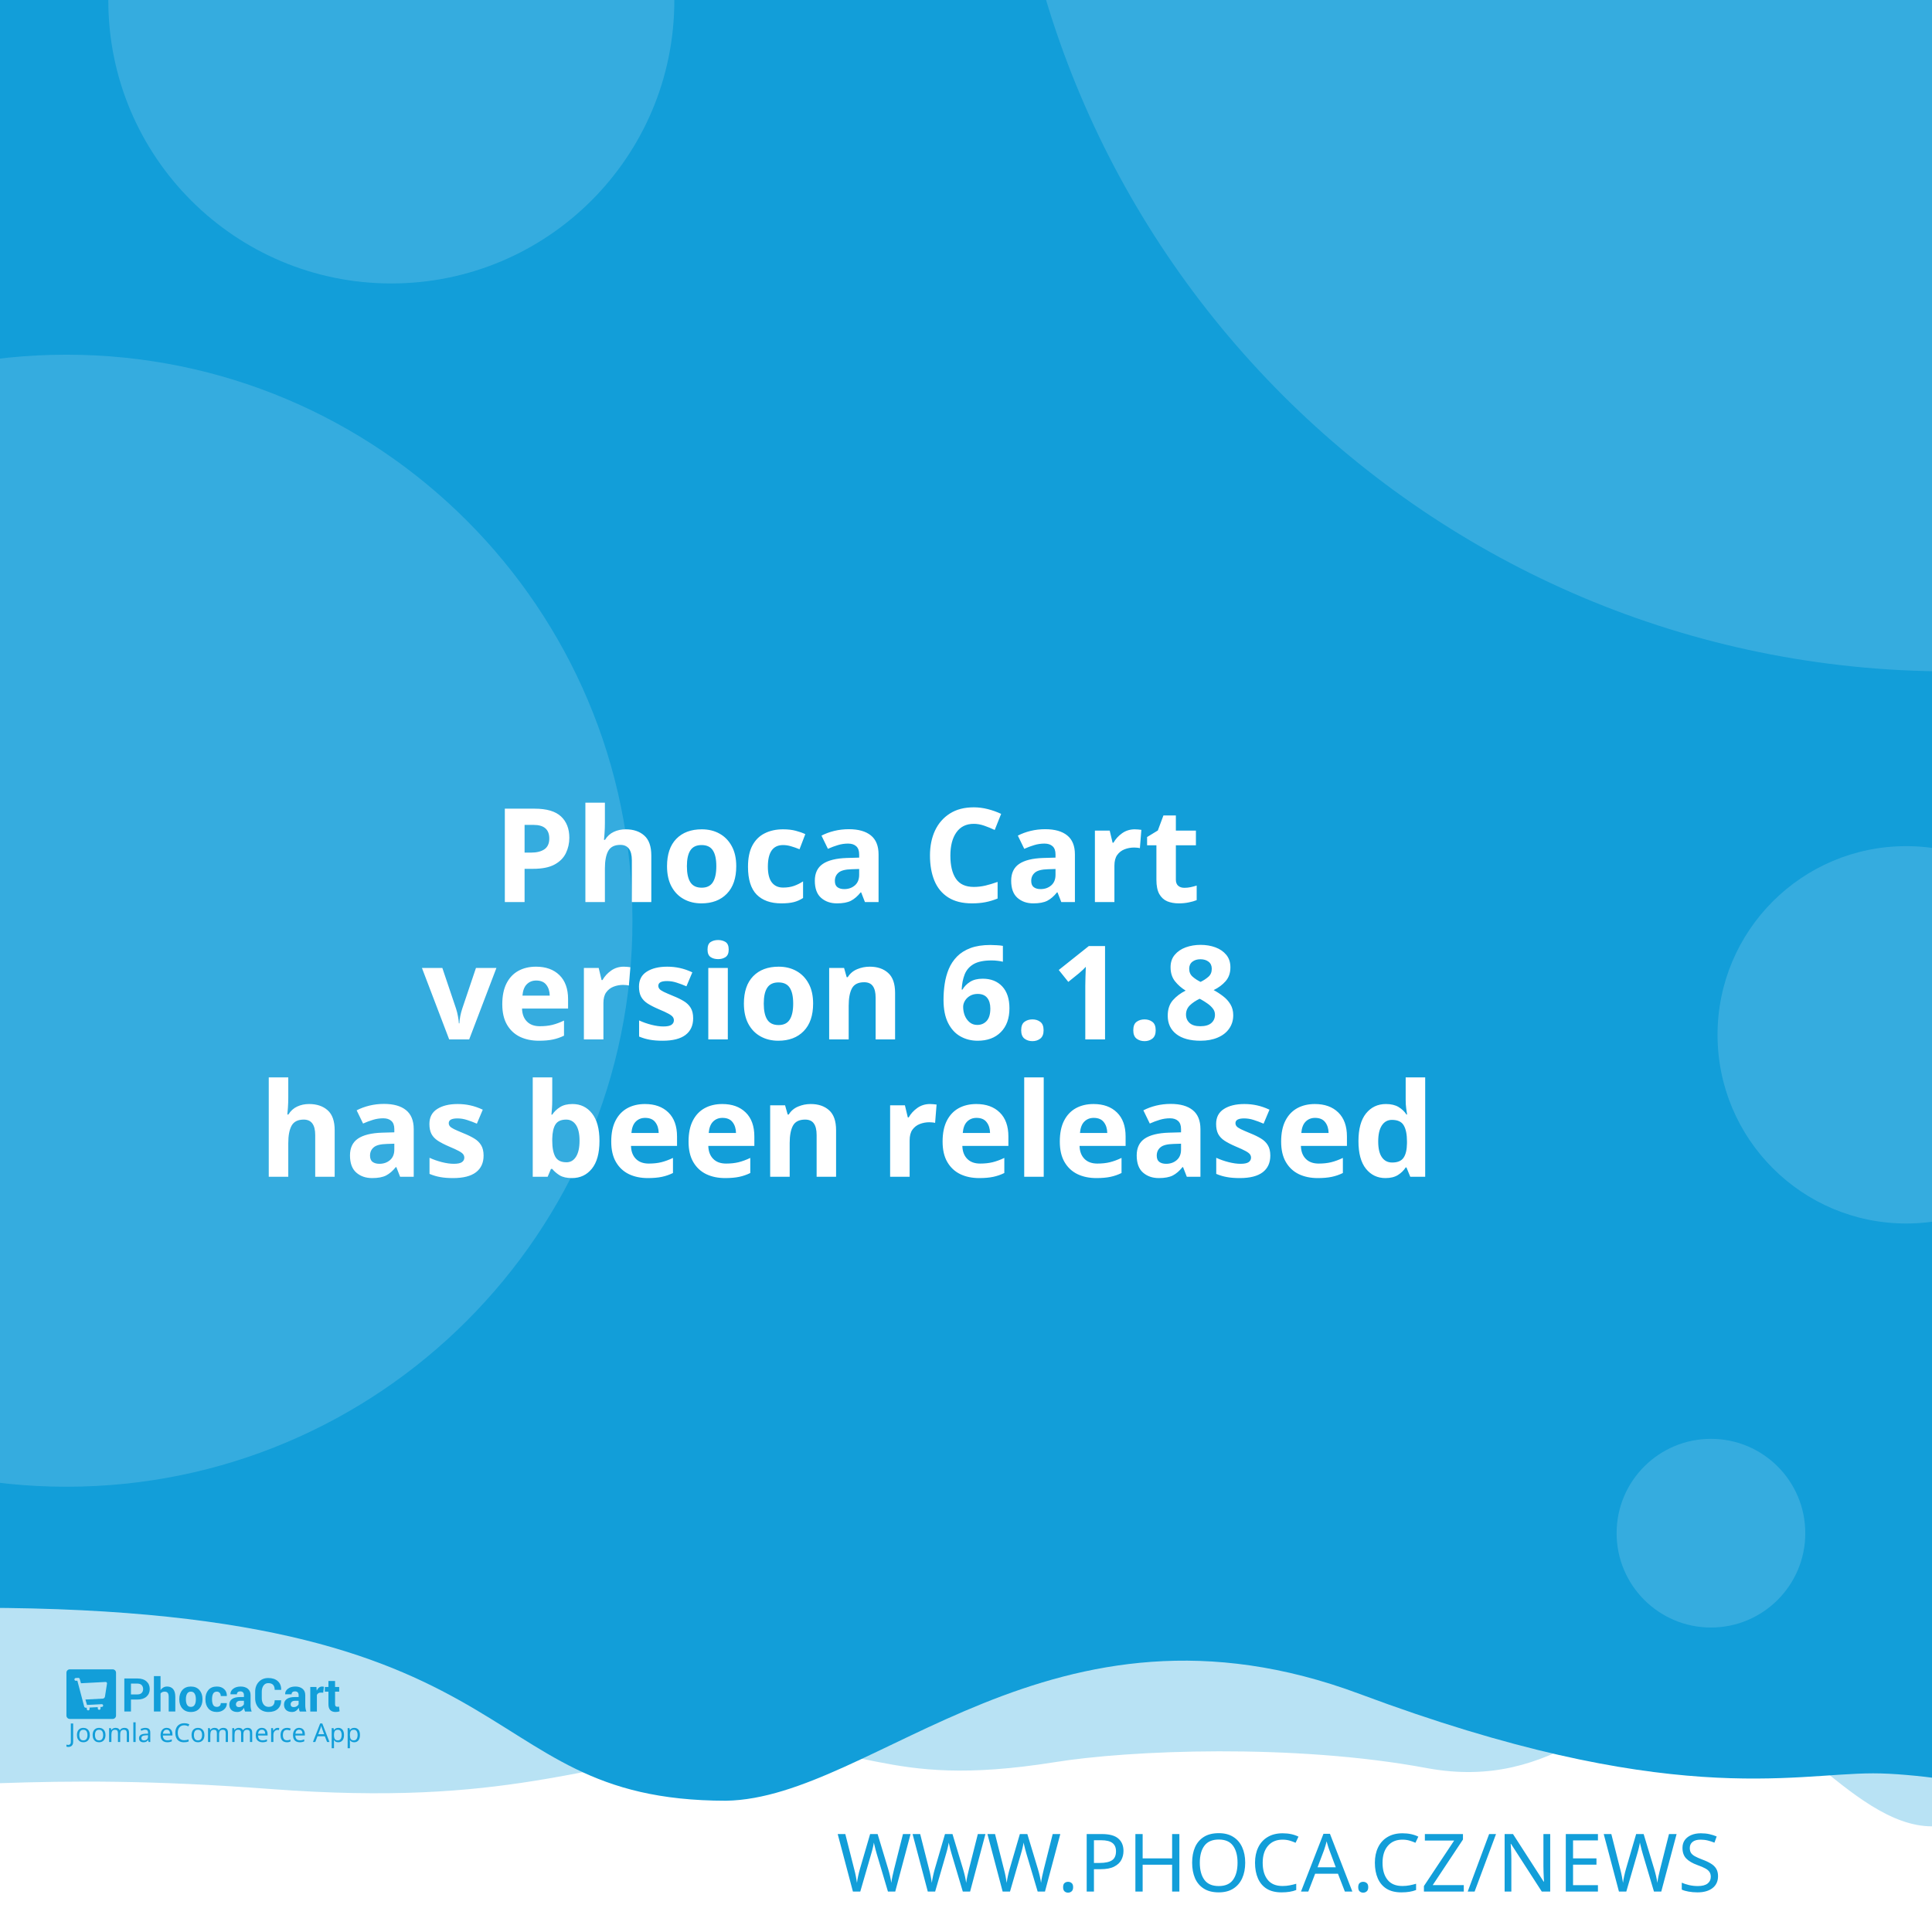
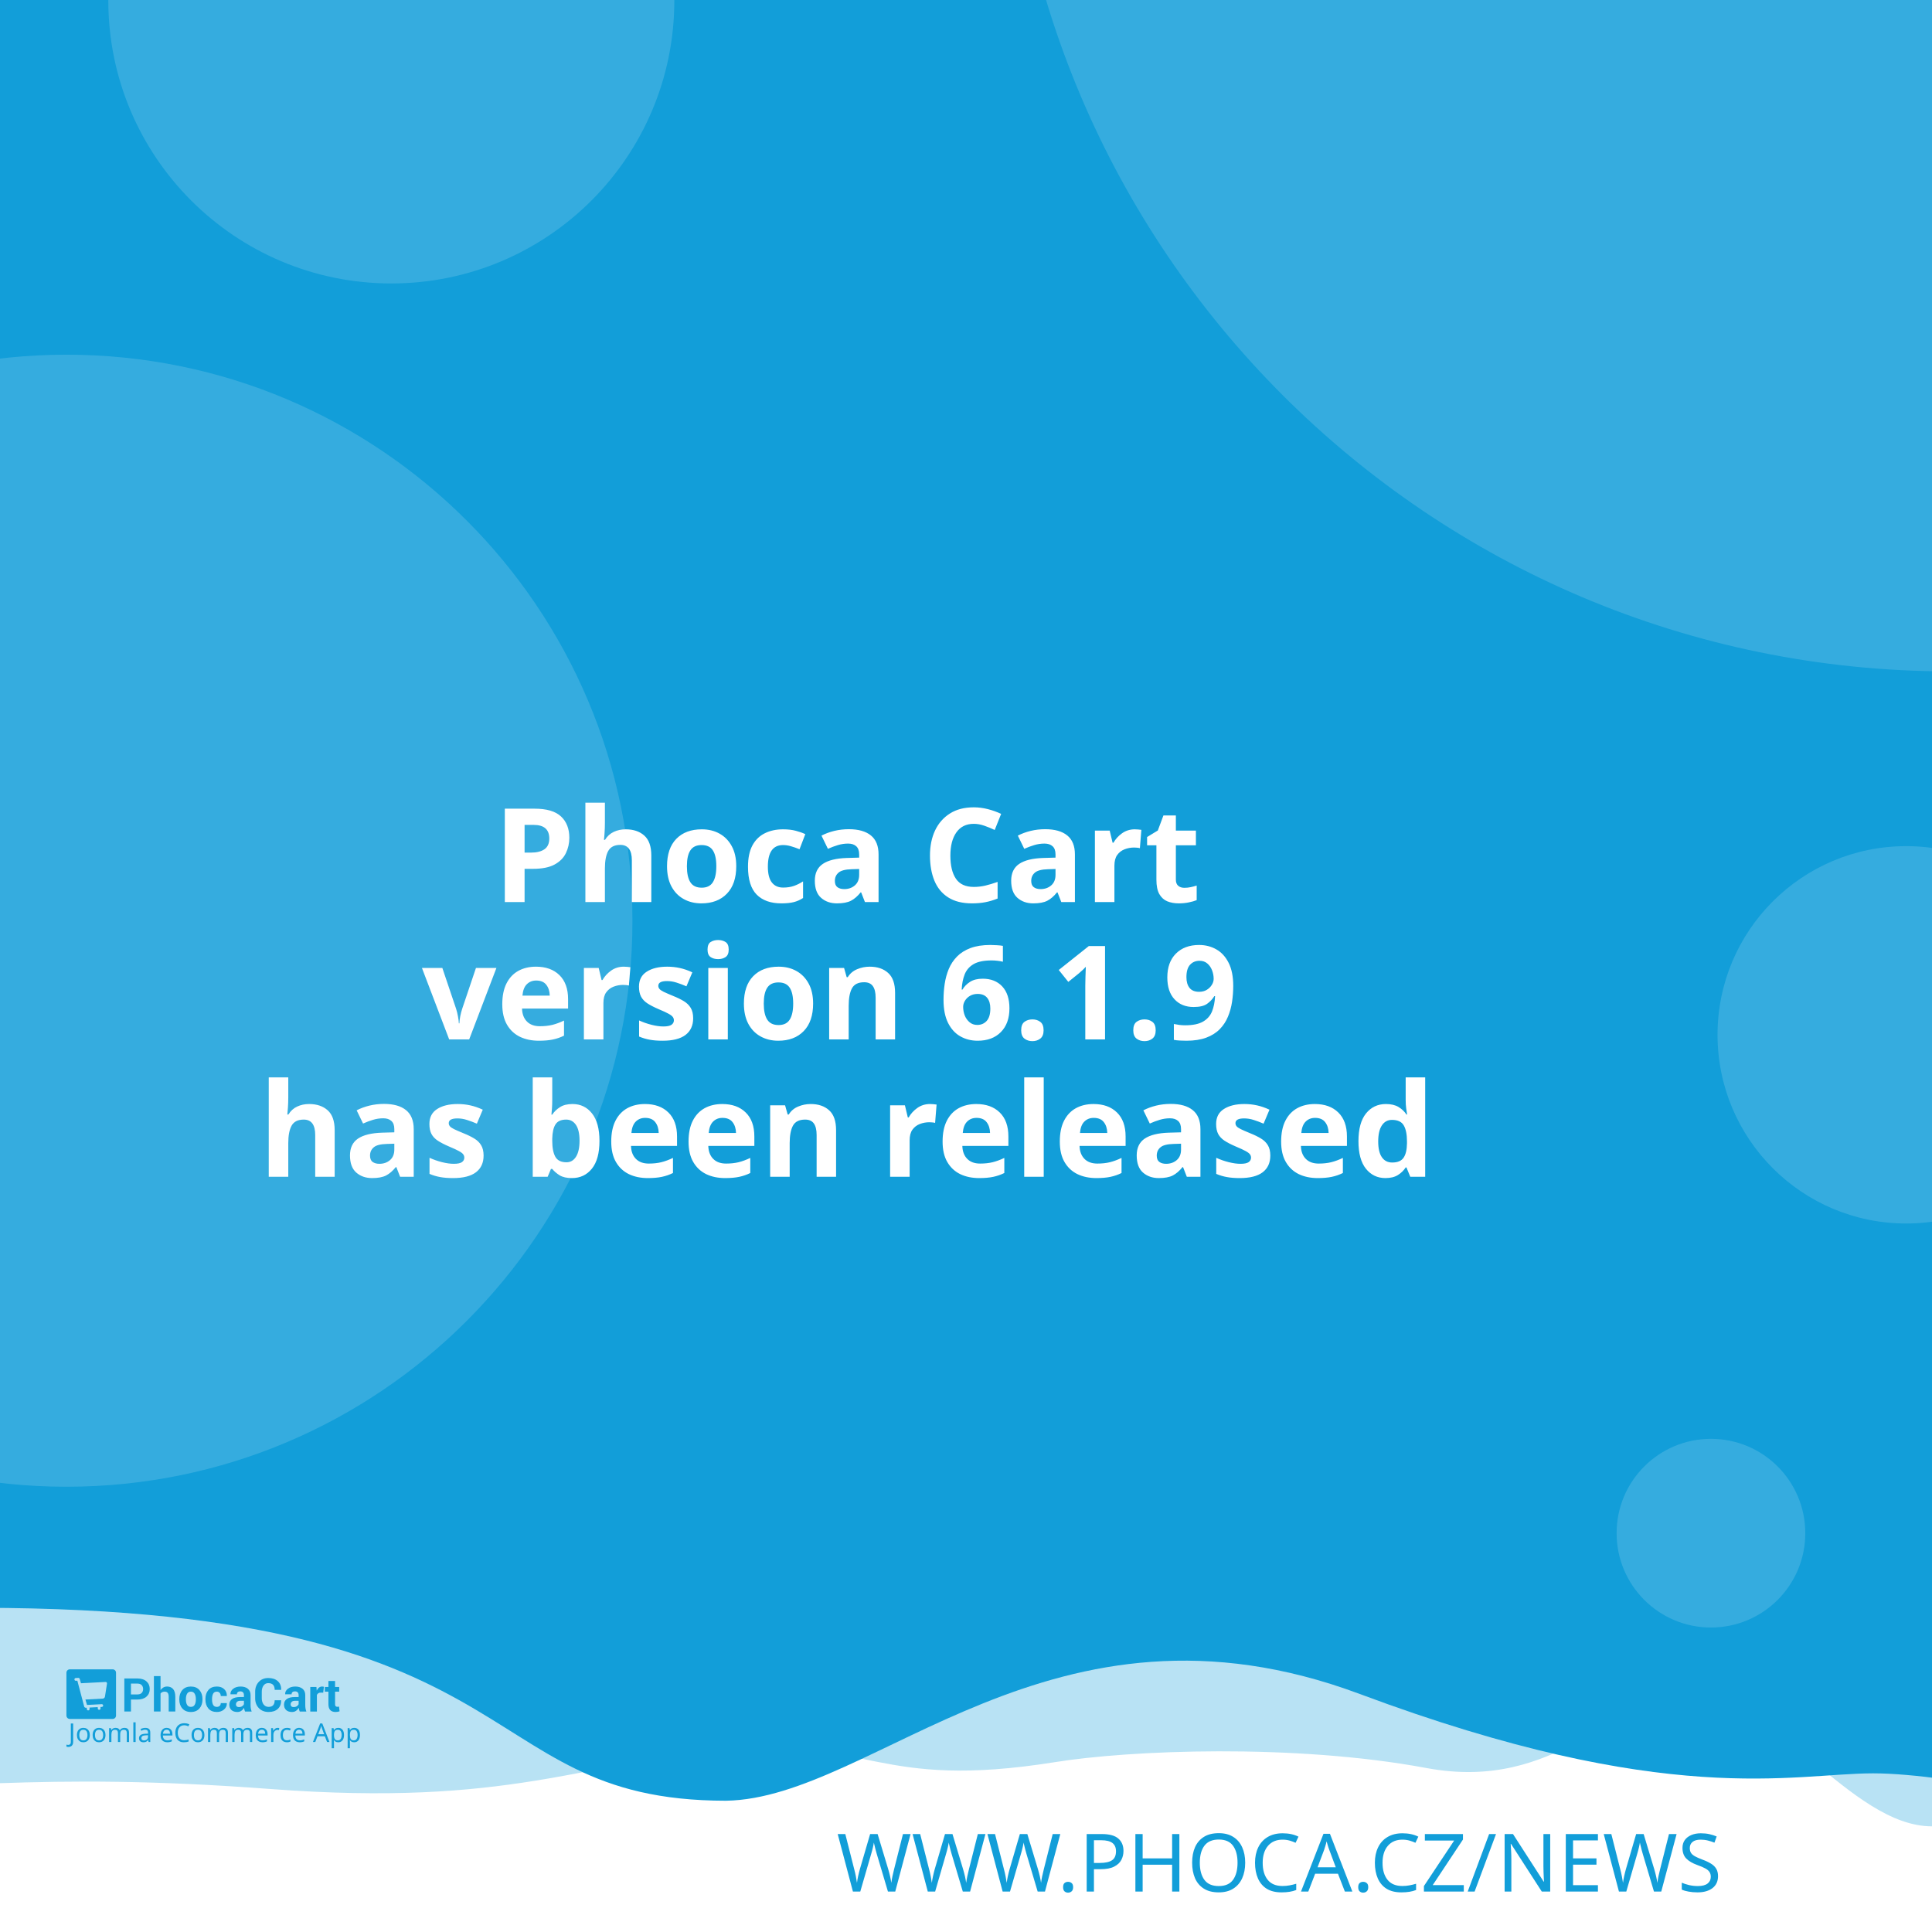
<svg xmlns="http://www.w3.org/2000/svg" width="512" height="512" viewBox="0 0 512 512" version="1.1" id="svg5">
  <defs id="defs2" />
  <g id="layer1">
    <path d="m -288.549,96.962 a 6.384,6.384 0 0 0 -6.384,6.384 v 81.087 a 6.384,6.384 0 0 0 6.384,6.384 h 81.083 a 6.384,6.384 0 0 0 6.384,-6.384 v -81.087 a 6.384,6.384 0 0 0 -6.384,-6.384 z m 16.084,16.188 c 0.591,-0.033 1.134,0.125 1.642,0.482 0.508,0.359 0.842,0.809 1.006,1.355 l 2.415,8.308 46.517,-2.44 c 0.829,-0.043 1.521,0.245 2.074,0.86 0.55,0.606 0.769,1.334 0.636,2.174 l -3.898,24.937 c -0.138,0.736 -0.57,1.497 -1.288,2.273 -0.719,0.787 -1.656,1.211 -2.797,1.272 l -32.861,1.721 3.038,10.253 27.775,-1.455 c 0.726,-0.04 1.351,0.178 1.887,0.648 0.523,0.483 0.803,1.086 0.844,1.812 0.038,0.726 -0.178,1.352 -0.648,1.887 -0.483,0.525 -1.086,0.806 -1.812,0.844 l -2.597,0.137 0.137,2.593 c 0.038,0.729 -0.178,1.356 -0.661,1.879 -0.472,0.535 -1.071,0.819 -1.8,0.856 -0.726,0.038 -1.353,-0.178 -1.879,-0.661 -0.535,-0.472 -0.814,-1.073 -0.852,-1.8 l -0.137,-2.593 -15.573,0.81 0.133,2.597 c 0.038,0.729 -0.176,1.356 -0.648,1.879 -0.483,0.535 -1.086,0.818 -1.812,0.856 -0.726,0.04 -1.352,-0.178 -1.887,-0.661 -0.525,-0.472 -0.806,-1.073 -0.844,-1.8 l -0.137,-2.597 -1.608,0.083 c -0.623,0.033 -1.193,-0.112 -1.721,-0.428 -0.515,-0.317 -0.883,-0.632 -1.11,-0.931 l -0.287,-0.507 -13.05,-49.343 -2.805,0.146 c -0.696,0.038 -1.312,-0.181 -1.858,-0.661 -0.545,-0.472 -0.835,-1.069 -0.873,-1.795 -0.038,-0.729 0.186,-1.353 0.682,-1.879 0.493,-0.535 1.083,-0.818 1.779,-0.856 z" style="fill:#ffffff;stroke-width:1;paint-order:stroke fill markers" id="path400" />
    <rect style="opacity:1;fill:#ffffff;stroke-width:5;stroke-linejoin:round;paint-order:stroke fill markers" id="rect723" width="512" height="512" x="0" y="0" />
    <path id="rect4460" style="opacity:0.3;fill:#129ed9;fill-opacity:1;stroke-width:5;stroke-linejoin:round;paint-order:stroke fill markers" d="M -256,4 H 768 v 480 c 0,0 -42.667,-10 -64,-10 -21.333,0 -42.408,10 -64,10 -21.592,0 -42.667,-10 -64,-10 -21.333,0 -42.408,10 -64,10 -21.592,0 -41.887,-34.701 -63.221,-34.701 -21.333,0 -35.645,25.795 -70.761,19.246 -35.116,-6.549 -78.862,-4.741 -98.515,-1.547 -47.289,7.533 -49.247,-6.724 -87.369,-3.311 -38.122,3.413 -56.921,15.193 -120.307,10.429 -63.387,-4.764 -84.091,0.698 -135.827,-0.116 -21.333,0 -42.408,10 -64,10 -21.592,0 -42.667,-10 -64,-10 -21.333,0 -64,10 -64,10 z" />
    <path id="rect4460-5" style="fill:#129ed9;fill-opacity:1;stroke-width:5;stroke-linejoin:round;paint-order:stroke fill markers" d="M -316,4.9999998e-7 H 708 V 480 c 0,0 -42.667,-10 -64,-10 -21.333,0 -42.408,10 -64,10 -21.592,0 -62.256,-10.048 -83.59,-10.048 -21.333,0 -54.449,9.448 -136.059,-21.03 -81.61,-30.478 -128.583,27.669 -167.971,28.291 -70.795,-0.042 -47.303,-54.288 -212.561,-50.983 C -185.439,429.534 -38.408,480 -60,480 c -21.592,0 -42.667,-10 -64,-10 -21.333,0 -42.408,10 -64,10 -21.592,0 -42.667,-10 -64,-10 -21.333,0 -64,10 -64,10 z" />
    <text xml:space="preserve" style="font-style:normal;font-weight:normal;font-size:21.333px;line-height:1.25;font-family:sans-serif;fill:#129ed9;fill-opacity:1;stroke:none" x="484.042" y="501.277" id="text2910-3-7">
      <tspan id="tspan2908-6-5" x="484.042" y="501.277" style="font-style:normal;font-variant:normal;font-weight:300;font-stretch:normal;font-size:21.333px;font-family:Montserrat;-inkscape-font-specification:'Montserrat Light';text-align:end;text-anchor:end;fill:#129ed9;fill-opacity:1">WWW.PHOCA.CZ/NEWS</tspan>
    </text>
    <text xml:space="preserve" style="font-style:normal;font-variant:normal;font-weight:600;font-stretch:normal;font-size:34.667px;line-height:1.05;font-family:Rubik;-inkscape-font-specification:'Rubik Semi-Bold';fill:#ffffff;fill-opacity:1;stroke:none" x="256" y="165" id="text11252">
      <tspan x="256" y="165" id="tspan403" style="text-align:center;text-anchor:middle" />
      <tspan x="256" y="202.659" style="font-size:34.667px;text-align:center;text-anchor:middle" id="tspan442" />
      <tspan x="256" y="239.059" style="font-size:34.667px;text-align:center;text-anchor:middle" id="tspan444">Phoca Cart</tspan>
-       <tspan x="256" y="275.459" id="tspan1992" style="font-size:34.667px;text-align:center;text-anchor:middle">version 6.1.8
+       <tspan x="256" y="275.459" id="tspan1992" style="font-size:34.667px;text-align:center;text-anchor:middle">version 6.1.9
</tspan>
      <tspan x="256" y="311.859" id="tspan2906" style="font-size:34.667px;text-align:center;text-anchor:middle">has been released</tspan>
      <tspan x="256" y="348.259" id="tspan1994" style="font-size:34.667px" />
    </text>
    <circle style="opacity:0.15;fill:#ffffff;fill-opacity:1;stroke-width:5;stroke-linejoin:round;paint-order:stroke fill markers" id="path8376" cx="516.67" cy="-72.081" r="250" />
    <circle style="opacity:0.15;fill:#ffffff;fill-opacity:1;stroke-width:5;stroke-linejoin:round;paint-order:stroke fill markers" id="path8376-9" cx="17.604" cy="244" r="150" />
    <circle style="opacity:0.15;fill:#ffffff;fill-opacity:1;stroke-width:5;stroke-linejoin:round;paint-order:stroke fill markers" id="path8376-6" cx="103.704" cy="0.117" r="75" />
    <circle style="opacity:0.15;fill:#ffffff;fill-opacity:1;stroke-width:5;stroke-linejoin:round;paint-order:stroke fill markers" id="path8376-6-2" cx="505.168" cy="274.238" r="50" />
    <g id="g8950" transform="matrix(0.298069,0,0,0.298069,107.3348,335.2596)" style="fill:#129ed9;fill-opacity:1;stroke-width:3.355">
      <g id="g895" transform="translate(-301.0409,359.4151)" style="fill:#129ed9;fill-opacity:1;stroke-width:3.355">
        <g transform="matrix(1.3333,0,0,-1.3333,-75.59,850.15)" fill="#ffffff" image-rendering="optimizeQuality" id="g280" style="clip-rule:evenodd;fill:#129ed9;fill-opacity:1;stroke-width:8.934;shape-rendering:geometricPrecision">
          <path d="m 99.728,617.49 v -7.994 h -4.423 v 22.031 h 8.784 c 2.532,0 4.527,-0.646 5.979,-1.937 1.452,-1.291 2.181,-2.99 2.181,-5.097 0,-2.107 -0.729,-3.801 -2.181,-5.082 -1.452,-1.281 -3.446,-1.921 -5.979,-1.921 z m 0,3.408 h 4.361 c 1.23,0 2.165,0.336 2.801,1.002 0.635,0.671 0.951,1.523 0.951,2.561 0,1.059 -0.315,1.932 -0.946,2.623 -0.63,0.687 -1.566,1.033 -2.806,1.033 H 99.728 Z" id="path262" style="fill:#129ed9;fill-opacity:1;stroke-width:3.355" />
          <path d="m 119.45,623.79 c 0.517,0.749 1.147,1.327 1.891,1.746 0.749,0.418 1.576,0.63 2.485,0.63 1.705,0 3.043,-0.568 4.02,-1.704 0.971,-1.131 1.457,-2.887 1.457,-5.252 v -9.714 h -4.418 v 9.76 c 0,1.276 -0.227,2.174 -0.677,2.706 -0.445,0.532 -1.116,0.795 -2.005,0.795 -0.605,0 -1.137,-0.108 -1.602,-0.325 -0.465,-0.217 -0.847,-0.522 -1.152,-0.919 v -12.017 h -4.418 v 23.611 h 4.418 z" id="path264" style="fill:#129ed9;fill-opacity:1;stroke-width:3.355" />
          <path d="m 131.96,617.83 c 0,2.438 0.682,4.436 2.046,5.996 1.359,1.554 3.25,2.334 5.663,2.334 2.418,0 4.315,-0.774 5.689,-2.329 1.375,-1.549 2.062,-3.553 2.062,-6.001 v -0.32 c 0,-2.458 -0.687,-4.462 -2.051,-6.011 -1.369,-1.544 -3.261,-2.319 -5.674,-2.319 -2.418,0 -4.315,0.775 -5.684,2.319 -1.364,1.549 -2.051,3.553 -2.051,6.011 z m 4.408,-0.31 c 0,-1.487 0.264,-2.68 0.785,-3.584 0.527,-0.899 1.375,-1.348 2.542,-1.348 1.142,0 1.979,0.454 2.506,1.358 0.532,0.904 0.796,2.097 0.796,3.574 v 0.315 c 0,1.446 -0.269,2.629 -0.801,3.542 -0.537,0.914 -1.38,1.374 -2.527,1.374 -1.142,0 -1.979,-0.46 -2.506,-1.379 -0.532,-0.919 -0.796,-2.102 -0.796,-3.537 z" id="path266" style="fill:#129ed9;fill-opacity:1;stroke-width:3.355" />
          <path d="m 157.01,612.59 c 0.79,0 1.421,0.227 1.891,0.682 0.475,0.454 0.713,1.064 0.713,1.828 h 4.015 l 0.041,-0.093 c 0.041,-1.653 -0.579,-3.037 -1.871,-4.152 -1.287,-1.116 -2.883,-1.673 -4.79,-1.673 -2.439,0 -4.325,0.769 -5.648,2.314 -1.318,1.544 -1.979,3.522 -1.979,5.944 v 0.449 c 0,2.412 0.656,4.395 1.974,5.944 1.317,1.554 3.198,2.329 5.638,2.329 2.02,0 3.648,-0.573 4.883,-1.725 1.235,-1.151 1.835,-2.664 1.793,-4.539 l -0.031,-0.088 h -4.026 c 0,0.842 -0.233,1.544 -0.698,2.107 -0.46,0.558 -1.101,0.837 -1.922,0.837 -1.168,0 -1.995,-0.454 -2.475,-1.358 -0.476,-0.904 -0.718,-2.071 -0.718,-3.496 v -0.454 c 0,-1.456 0.243,-2.628 0.718,-3.522 0.48,-0.888 1.312,-1.332 2.491,-1.332" id="path268" style="fill:#129ed9;fill-opacity:1;stroke-width:3.355" />
          <path d="m 175.8,609.49 c -0.165,0.372 -0.305,0.764 -0.419,1.183 -0.119,0.413 -0.202,0.837 -0.248,1.27 -0.455,-0.8 -1.054,-1.456 -1.798,-1.978 -0.739,-0.521 -1.628,-0.785 -2.656,-0.785 -1.715,0 -3.038,0.439 -3.963,1.322 -0.93,0.883 -1.395,2.086 -1.395,3.604 0,1.606 0.62,2.845 1.855,3.729 1.235,0.883 3.038,1.322 5.41,1.322 h 2.47 v 1.301 c 0,0.785 -0.207,1.394 -0.62,1.828 -0.413,0.434 -1.023,0.651 -1.834,0.651 -0.713,0 -1.266,-0.175 -1.653,-0.522 -0.393,-0.346 -0.584,-0.826 -0.584,-1.446 l -4.268,0.016 -0.016,0.093 c -0.072,1.379 0.527,2.572 1.798,3.579 1.271,1.002 2.946,1.503 5.013,1.503 1.958,0 3.545,-0.496 4.769,-1.492 1.22,-0.992 1.829,-2.406 1.829,-4.24 v -6.76 c 0,-0.769 0.062,-1.492 0.176,-2.164 0.119,-0.676 0.299,-1.348 0.553,-2.014 z m -4.046,2.943 c 0.78,0 1.468,0.191 2.077,0.574 0.605,0.382 1.013,0.826 1.225,1.332 v 2.308 h -2.47 c -0.935,0 -1.648,-0.232 -2.134,-0.702 -0.481,-0.47 -0.724,-1.033 -0.724,-1.699 0,-0.542 0.181,-0.981 0.542,-1.312 0.367,-0.336 0.858,-0.501 1.483,-0.501" id="path270" style="fill:#129ed9;fill-opacity:1;stroke-width:3.355" />
          <path d="m 199.84,617.01 0.031,-0.088 c 0.041,-2.37 -0.682,-4.25 -2.17,-5.645 -1.488,-1.394 -3.555,-2.091 -6.201,-2.091 -2.656,0 -4.811,0.852 -6.464,2.556 -1.653,1.704 -2.486,3.894 -2.486,6.579 v 4.369 c 0,2.67 0.812,4.86 2.424,6.574 1.617,1.715 3.715,2.572 6.299,2.572 2.723,0 4.852,-0.697 6.386,-2.097 1.535,-1.399 2.284,-3.305 2.243,-5.717 l -0.031,-0.088 h -4.299 c 0,1.451 -0.346,2.561 -1.044,3.336 -0.698,0.769 -1.783,1.157 -3.255,1.157 -1.323,0 -2.372,-0.537 -3.147,-1.606 -0.78,-1.074 -1.168,-2.438 -1.168,-4.1 v -4.39 c 0,-1.683 0.408,-3.057 1.225,-4.131 0.822,-1.069 1.922,-1.606 3.317,-1.606 1.38,0 2.403,0.372 3.064,1.11 0.661,0.744 0.992,1.844 0.992,3.305 z" id="path272" style="fill:#129ed9;fill-opacity:1;stroke-width:3.355" />
          <path d="m 212.27,609.49 c -0.165,0.372 -0.305,0.764 -0.419,1.183 -0.119,0.413 -0.202,0.837 -0.248,1.27 -0.455,-0.8 -1.054,-1.456 -1.798,-1.978 -0.739,-0.521 -1.628,-0.785 -2.656,-0.785 -1.716,0 -3.038,0.439 -3.963,1.322 -0.93,0.883 -1.395,2.086 -1.395,3.604 0,1.606 0.62,2.845 1.855,3.729 1.235,0.883 3.039,1.322 5.41,1.322 h 2.47 v 1.301 c 0,0.785 -0.207,1.394 -0.62,1.828 -0.413,0.434 -1.023,0.651 -1.834,0.651 -0.713,0 -1.266,-0.175 -1.654,-0.522 -0.393,-0.346 -0.584,-0.826 -0.584,-1.446 l -4.268,0.016 -0.016,0.093 c -0.072,1.379 0.527,2.572 1.798,3.579 1.271,1.002 2.945,1.503 5.013,1.503 1.958,0 3.545,-0.496 4.769,-1.492 1.22,-0.992 1.829,-2.406 1.829,-4.24 v -6.76 c 0,-0.769 0.062,-1.492 0.176,-2.164 0.119,-0.676 0.3,-1.348 0.553,-2.014 z m -4.046,2.943 c 0.78,0 1.468,0.191 2.077,0.574 0.605,0.382 1.013,0.826 1.224,1.332 v 2.308 h -2.47 c -0.935,0 -1.649,-0.232 -2.134,-0.702 -0.481,-0.47 -0.723,-1.033 -0.723,-1.699 0,-0.542 0.181,-0.981 0.542,-1.312 0.367,-0.336 0.858,-0.501 1.483,-0.501" id="path274" style="fill:#129ed9;fill-opacity:1;stroke-width:3.355" />
          <path d="m 227.92,622.06 -1.617,0.046 c -0.656,0 -1.199,-0.134 -1.623,-0.408 -0.423,-0.274 -0.744,-0.656 -0.966,-1.152 v -11.052 h -4.408 v 16.36 h 4.103 l 0.196,-2.422 c 0.382,0.857 0.883,1.528 1.494,2.009 0.61,0.48 1.312,0.723 2.108,0.723 0.223,0 0.429,-0.015 0.615,-0.052 0.186,-0.036 0.377,-0.077 0.568,-0.129 z" id="path276" style="fill:#129ed9;fill-opacity:1;stroke-width:3.355" />
          <path d="m 235.83,629.86 v -4.007 h 2.754 v -3.099 H 235.83 v -8.33 c 0,-0.635 0.129,-1.09 0.393,-1.363 0.263,-0.274 0.615,-0.408 1.059,-0.408 0.232,0 0.434,0.01 0.599,0.036 0.166,0.026 0.362,0.072 0.579,0.129 l 0.383,-3.181 c -0.445,-0.155 -0.878,-0.268 -1.302,-0.341 -0.424,-0.078 -0.884,-0.114 -1.38,-0.114 -1.524,0 -2.697,0.418 -3.519,1.255 -0.822,0.837 -1.235,2.159 -1.235,3.977 v 8.34 h -2.392 v 3.099 h 2.392 v 4.007 z" id="path278" style="fill:#129ed9;fill-opacity:1;stroke-width:3.355" />
        </g>
        <g fill="#ffffff" fill-rule="evenodd" image-rendering="optimizeQuality" stroke-width="1.934" aria-label="Joomla eCommerce App" id="g318" style="clip-rule:evenodd;fill:#129ed9;fill-opacity:1;shape-rendering:geometricPrecision">
          <path d="M 1.704,69 Q 1.151,69 0.736,68.908 0.321,68.839 -0.002,68.7 v -1.752 q 0.369,0.092 0.784,0.161 0.415,0.069 0.876,0.069 0.576,0 1.083,-0.231 0.53,-0.231 0.853,-0.807 0.323,-0.576 0.323,-1.614 v -16.368 h 2.075 v 16.206 q 0,2.374 -1.176,3.504 -1.176,1.13 -3.112,1.13 z" id="path282" style="fill:#129ed9;fill-opacity:1;stroke-width:1.934" />
          <path d="m 20.792,58.419 q 0,3.066 -1.568,4.749 -1.545,1.683 -4.196,1.683 -1.637,0 -2.928,-0.738 -1.268,-0.761 -2.006,-2.19 -0.738,-1.452 -0.738,-3.504 0,-3.066 1.545,-4.726 1.545,-1.66 4.196,-1.66 1.683,0 2.951,0.761 1.291,0.738 2.006,2.167 0.738,1.406 0.738,3.458 z m -9.336,0 q 0,2.19 0.853,3.481 0.876,1.268 2.766,1.268 1.867,0 2.743,-1.268 0.876,-1.291 0.876,-3.481 0,-2.19 -0.876,-3.435 -0.876,-1.245 -2.766,-1.245 -1.89,0 -2.743,1.245 -0.853,1.245 -0.853,3.435 z" id="path284" style="fill:#129ed9;fill-opacity:1;stroke-width:1.934" />
          <path d="m 34.739,58.419 q 0,3.066 -1.568,4.749 -1.545,1.683 -4.196,1.683 -1.637,0 -2.928,-0.738 -1.268,-0.761 -2.006,-2.19 -0.738,-1.452 -0.738,-3.504 0,-3.066 1.545,-4.726 1.545,-1.66 4.196,-1.66 1.683,0 2.951,0.761 1.291,0.738 2.006,2.167 0.738,1.406 0.738,3.458 z m -9.336,0 q 0,2.19 0.853,3.481 0.876,1.268 2.766,1.268 1.867,0 2.743,-1.268 0.876,-1.291 0.876,-3.481 0,-2.19 -0.876,-3.435 -0.876,-1.245 -2.766,-1.245 -1.89,0 -2.743,1.245 -0.853,1.245 -0.853,3.435 z" id="path286" style="fill:#129ed9;fill-opacity:1;stroke-width:1.934" />
          <path d="m 51.499,52.033 q 2.098,0 3.135,1.083 1.037,1.06 1.037,3.458 V 64.62 H 53.666 v -7.953 q 0,-2.928 -2.513,-2.928 -1.798,0 -2.582,1.037 -0.761,1.037 -0.761,3.02 V 64.62 h -2.006 v -7.953 q 0,-2.928 -2.536,-2.928 -1.867,0 -2.582,1.153 -0.715,1.153 -0.715,3.32 v 6.409 h -2.029 v -12.356 h 1.637 l 0.3,1.683 h 0.115 q 0.576,-0.968 1.545,-1.429 0.991,-0.484 2.098,-0.484 2.905,0 3.781,2.075 h 0.115 q 0.622,-1.06 1.683,-1.568 1.083,-0.507 2.282,-0.507 z" id="path288" style="fill:#129ed9;fill-opacity:1;stroke-width:1.934" />
          <path d="M 61.527,64.62 H 59.498 V 47.1 h 2.029 z" id="path290" style="fill:#129ed9;fill-opacity:1;stroke-width:1.934" />
          <path d="m 70.126,52.056 q 2.259,0 3.343,0.991 1.083,0.991 1.083,3.158 v 8.414 h -1.475 l -0.392,-1.752 h -0.092 q -0.807,1.014 -1.706,1.498 -0.876,0.484 -2.444,0.484 -1.683,0 -2.789,-0.876 -1.107,-0.899 -1.107,-2.789 0,-1.844 1.452,-2.836 1.452,-1.014 4.472,-1.107 l 2.098,-0.069 v -0.738 q 0,-1.545 -0.669,-2.144 -0.669,-0.599 -1.89,-0.599 -0.968,0 -1.844,0.3 -0.876,0.277 -1.637,0.645 l -0.622,-1.522 q 0.807,-0.438 1.913,-0.738 1.107,-0.323 2.305,-0.323 z m 0.599,6.593 q -2.305,0.092 -3.204,0.738 -0.876,0.645 -0.876,1.821 0,1.037 0.622,1.522 0.645,0.484 1.637,0.484 1.568,0 2.605,-0.853 1.037,-0.876 1.037,-2.674 v -1.107 z" id="path292" style="fill:#129ed9;fill-opacity:1;stroke-width:1.934" />
          <path d="m 89.144,52.033 q 1.591,0 2.72,0.692 1.153,0.692 1.752,1.96 0.622,1.245 0.622,2.928 v 1.222 h -8.46 q 0.046,2.098 1.06,3.204 1.037,1.083 2.882,1.083 1.176,0 2.075,-0.207 0.922,-0.231 1.89,-0.645 v 1.775 q -0.945,0.415 -1.867,0.599 -0.922,0.207 -2.19,0.207 -1.752,0 -3.112,-0.715 -1.337,-0.715 -2.098,-2.121 -0.738,-1.429 -0.738,-3.481 0,-2.029 0.669,-3.481 0.692,-1.452 1.913,-2.236 1.245,-0.784 2.882,-0.784 z m -0.023,1.66 q -1.452,0 -2.305,0.945 -0.83,0.922 -0.991,2.582 h 6.293 q -0.023,-1.568 -0.738,-2.536 -0.715,-0.991 -2.259,-0.991 z" id="path294" style="fill:#129ed9;fill-opacity:1;stroke-width:1.934" />
          <path d="m 104.71,49.751 q -2.651,0 -4.173,1.775 -1.522,1.775 -1.522,4.864 0,3.066 1.406,4.864 1.429,1.775 4.265,1.775 1.083,0 2.052,-0.184 0.968,-0.184 1.89,-0.461 v 1.798 q -0.922,0.346 -1.913,0.507 -0.968,0.161 -2.328,0.161 -2.513,0 -4.196,-1.037 -1.683,-1.037 -2.536,-2.951 -0.83,-1.913 -0.83,-4.495 0,-2.49 0.899,-4.38 0.922,-1.913 2.697,-2.974 1.775,-1.083 4.311,-1.083 2.605,0 4.541,0.968 l -0.83,1.752 q -0.761,-0.346 -1.706,-0.622 -0.922,-0.277 -2.029,-0.277 z" id="path296" style="fill:#129ed9;fill-opacity:1;stroke-width:1.934" />
          <path d="m 122.69,58.419 q 0,3.066 -1.568,4.749 -1.545,1.683 -4.196,1.683 -1.637,0 -2.928,-0.738 -1.268,-0.761 -2.006,-2.19 -0.738,-1.452 -0.738,-3.504 0,-3.066 1.545,-4.726 1.545,-1.66 4.196,-1.66 1.683,0 2.951,0.761 1.291,0.738 2.006,2.167 0.738,1.406 0.738,3.458 z m -9.336,0 q 0,2.19 0.853,3.481 0.876,1.268 2.766,1.268 1.867,0 2.743,-1.268 0.876,-1.291 0.876,-3.481 0,-2.19 -0.876,-3.435 -0.876,-1.245 -2.766,-1.245 -1.89,0 -2.743,1.245 -0.853,1.245 -0.853,3.435 z" id="path298" style="fill:#129ed9;fill-opacity:1;stroke-width:1.934" />
          <path d="m 139.45,52.033 q 2.098,0 3.135,1.083 1.037,1.06 1.037,3.458 V 64.62 h -2.006 v -7.953 q 0,-2.928 -2.513,-2.928 -1.798,0 -2.582,1.037 -0.761,1.037 -0.761,3.02 V 64.62 h -2.006 v -7.953 q 0,-2.928 -2.536,-2.928 -1.867,0 -2.582,1.153 -0.715,1.153 -0.715,3.32 v 6.409 h -2.029 v -12.356 h 1.637 l 0.3,1.683 h 0.115 q 0.576,-0.968 1.545,-1.429 0.991,-0.484 2.098,-0.484 2.905,0 3.781,2.075 h 0.115 q 0.622,-1.06 1.683,-1.568 1.083,-0.507 2.282,-0.507 z" id="path300" style="fill:#129ed9;fill-opacity:1;stroke-width:1.934" />
          <path d="m 161,52.033 q 2.098,0 3.135,1.083 1.037,1.06 1.037,3.458 V 64.62 h -2.006 v -7.953 q 0,-2.928 -2.513,-2.928 -1.798,0 -2.582,1.037 -0.761,1.037 -0.761,3.02 V 64.62 h -2.006 v -7.953 q 0,-2.928 -2.536,-2.928 -1.867,0 -2.582,1.153 -0.715,1.153 -0.715,3.32 v 6.409 h -2.029 v -12.356 h 1.637 l 0.3,1.683 h 0.115 q 0.576,-0.968 1.545,-1.429 0.991,-0.484 2.098,-0.484 2.905,0 3.781,2.075 h 0.115 q 0.622,-1.06 1.683,-1.568 1.083,-0.507 2.282,-0.507 z" id="path302" style="fill:#129ed9;fill-opacity:1;stroke-width:1.934" />
          <path d="m 173.77,52.033 q 1.591,0 2.72,0.692 1.153,0.692 1.752,1.96 0.622,1.245 0.622,2.928 v 1.222 h -8.46 q 0.046,2.098 1.06,3.204 1.037,1.083 2.882,1.083 1.176,0 2.075,-0.207 0.922,-0.231 1.89,-0.645 v 1.775 q -0.945,0.415 -1.867,0.599 -0.922,0.207 -2.19,0.207 -1.752,0 -3.112,-0.715 -1.337,-0.715 -2.098,-2.121 -0.738,-1.429 -0.738,-3.481 0,-2.029 0.669,-3.481 0.692,-1.452 1.913,-2.236 1.245,-0.784 2.882,-0.784 z m -0.023,1.66 q -1.452,0 -2.305,0.945 -0.83,0.922 -0.991,2.582 h 6.293 q -0.023,-1.568 -0.738,-2.536 -0.715,-0.991 -2.259,-0.991 z" id="path304" style="fill:#129ed9;fill-opacity:1;stroke-width:1.934" />
          <path d="m 187.76,52.033 q 0.346,0 0.738,0.046 0.415,0.023 0.715,0.092 l -0.254,1.867 q -0.3,-0.069 -0.669,-0.115 -0.346,-0.046 -0.669,-0.046 -0.945,0 -1.775,0.53 -0.83,0.507 -1.337,1.452 -0.484,0.922 -0.484,2.167 v 6.593 h -2.029 v -12.356 h 1.66 l 0.231,2.259 h 0.092 q 0.599,-1.014 1.545,-1.752 0.945,-0.738 2.236,-0.738 z" id="path306" style="fill:#129ed9;fill-opacity:1;stroke-width:1.934" />
          <path d="m 196.02,64.851 q -1.637,0 -2.928,-0.669 -1.268,-0.669 -2.006,-2.075 -0.715,-1.406 -0.715,-3.596 0,-2.282 0.761,-3.712 0.761,-1.429 2.052,-2.098 1.314,-0.669 2.974,-0.669 0.945,0 1.821,0.207 0.876,0.184 1.429,0.461 l -0.622,1.683 q -0.553,-0.207 -1.291,-0.392 -0.738,-0.184 -1.383,-0.184 -3.642,0 -3.642,4.68 0,2.236 0.876,3.435 0.899,1.176 2.651,1.176 1.014,0 1.775,-0.207 0.784,-0.207 1.429,-0.507 v 1.798 q -0.622,0.323 -1.383,0.484 -0.738,0.184 -1.798,0.184 z" id="path308" style="fill:#129ed9;fill-opacity:1;stroke-width:1.934" />
          <path d="m 206.9,52.033 q 1.591,0 2.72,0.692 1.153,0.692 1.752,1.96 0.622,1.245 0.622,2.928 v 1.222 h -8.46 q 0.046,2.098 1.06,3.204 1.037,1.083 2.882,1.083 1.176,0 2.075,-0.207 0.922,-0.231 1.89,-0.645 v 1.775 q -0.945,0.415 -1.867,0.599 -0.922,0.207 -2.19,0.207 -1.752,0 -3.112,-0.715 -1.337,-0.715 -2.098,-2.121 -0.738,-1.429 -0.738,-3.481 0,-2.029 0.669,-3.481 0.692,-1.452 1.913,-2.236 1.245,-0.784 2.882,-0.784 z m -0.023,1.66 q -1.452,0 -2.305,0.945 -0.83,0.922 -0.991,2.582 h 6.293 q -0.023,-1.568 -0.738,-2.536 -0.715,-0.991 -2.259,-0.991 z" id="path310" style="fill:#129ed9;fill-opacity:1;stroke-width:1.934" />
          <path d="m 231.73,64.62 -1.983,-5.095 h -6.524 l -1.96,5.095 h -2.098 l 6.432,-16.529 h 1.867 l 6.409,16.529 z m -4.449,-11.918 q -0.069,-0.184 -0.231,-0.669 -0.161,-0.484 -0.323,-0.991 -0.138,-0.53 -0.231,-0.807 -0.161,0.715 -0.369,1.406 -0.207,0.669 -0.346,1.06 l -1.867,4.979 h 5.21 z" id="path312" style="fill:#129ed9;fill-opacity:1;stroke-width:1.934" />
          <path d="m 241.73,52.033 q 2.282,0 3.665,1.591 1.406,1.591 1.406,4.795 0,3.158 -1.406,4.795 -1.383,1.637 -3.688,1.637 -1.429,0 -2.374,-0.53 -0.922,-0.553 -1.452,-1.268 h -0.138 q 0.046,0.392 0.092,0.991 0.046,0.599 0.046,1.037 v 5.072 h -2.029 v -17.889 h 1.66 l 0.277,1.683 h 0.092 q 0.553,-0.807 1.452,-1.36 0.899,-0.553 2.397,-0.553 z m -0.369,1.706 q -1.89,0 -2.674,1.06 -0.761,1.06 -0.807,3.227 v 0.392 q 0,2.282 0.738,3.527 0.761,1.222 2.789,1.222 1.13,0 1.844,-0.622 0.738,-0.622 1.083,-1.683 0.369,-1.083 0.369,-2.467 0,-2.121 -0.83,-3.389 -0.807,-1.268 -2.513,-1.268 z" id="path314" style="fill:#129ed9;fill-opacity:1;stroke-width:1.934" />
          <path d="m 255.91,52.033 q 2.282,0 3.665,1.591 1.406,1.591 1.406,4.795 0,3.158 -1.406,4.795 -1.383,1.637 -3.688,1.637 -1.429,0 -2.374,-0.53 -0.922,-0.553 -1.452,-1.268 h -0.138 q 0.046,0.392 0.092,0.991 0.046,0.599 0.046,1.037 v 5.072 h -2.029 v -17.889 h 1.66 l 0.277,1.683 h 0.092 q 0.553,-0.807 1.452,-1.36 0.899,-0.553 2.397,-0.553 z m -0.369,1.706 q -1.89,0 -2.674,1.06 -0.761,1.06 -0.807,3.227 v 0.392 q 0,2.282 0.738,3.527 0.761,1.222 2.789,1.222 1.13,0 1.844,-0.622 0.738,-0.622 1.083,-1.683 0.369,-1.083 0.369,-2.467 0,-2.121 -0.83,-3.389 -0.807,-1.268 -2.513,-1.268 z" id="path316" style="fill:#129ed9;fill-opacity:1;stroke-width:1.934" />
        </g>
        <path d="M 3,0 A 3,3 0 0 0 0,3 v 38.107 a 3,3 0 0 0 3,3 h 38.105 a 3,3 0 0 0 3,-3 V 3 a 3,3 0 0 0 -3,-3 z m 7.559,7.607 c 0.278,-0.015 0.533,0.059 0.771,0.227 0.239,0.169 0.396,0.38 0.473,0.637 l 1.135,3.904 21.861,-1.147 c 0.39,-0.02 0.715,0.115 0.975,0.404 0.259,0.285 0.361,0.627 0.299,1.022 l -1.832,11.719 c -0.065,0.346 -0.268,0.703 -0.605,1.068 -0.338,0.37 -0.778,0.569 -1.315,0.598 l -15.443,0.809 1.428,4.818 13.053,-0.684 c 0.341,-0.019 0.635,0.084 0.887,0.305 0.246,0.227 0.378,0.51 0.396,0.852 0.018,0.341 -0.084,0.635 -0.305,0.887 -0.227,0.247 -0.51,0.379 -0.852,0.396 l -1.221,0.064 0.064,1.219 c 0.018,0.343 -0.084,0.637 -0.311,0.883 -0.222,0.252 -0.503,0.385 -0.846,0.402 -0.341,0.018 -0.636,-0.084 -0.883,-0.311 -0.252,-0.222 -0.383,-0.504 -0.4,-0.846 l -0.064,-1.219 -7.318,0.381 0.062,1.221 c 0.018,0.343 -0.083,0.637 -0.305,0.883 -0.227,0.252 -0.51,0.384 -0.852,0.402 -0.341,0.019 -0.635,-0.084 -0.887,-0.311 -0.247,-0.222 -0.379,-0.504 -0.396,-0.846 l -0.064,-1.221 -0.756,0.039 c -0.293,0.015 -0.561,-0.052 -0.809,-0.201 -0.242,-0.149 -0.415,-0.297 -0.521,-0.438 l -0.135,-0.238 -6.133,-23.189 -1.318,0.068 C 8.066,10.184 7.776,10.082 7.52,9.856 7.263,9.634 7.127,9.354 7.11,9.012 7.092,8.67 7.197,8.377 7.43,8.13 7.661,7.878 7.939,7.745 8.266,7.727 Z" fill="#ffffff" style="fill:#129ed9;fill-opacity:1;stroke-width:8.934;paint-order:stroke fill markers" id="path334" />
      </g>
    </g>
    <circle style="opacity:0.15;fill:#ffffff;fill-opacity:1;stroke-width:5;stroke-linejoin:round;paint-order:stroke fill markers" id="path8376-6-2-1" cx="453.421" cy="406.309" r="25" />
  </g>
</svg>
